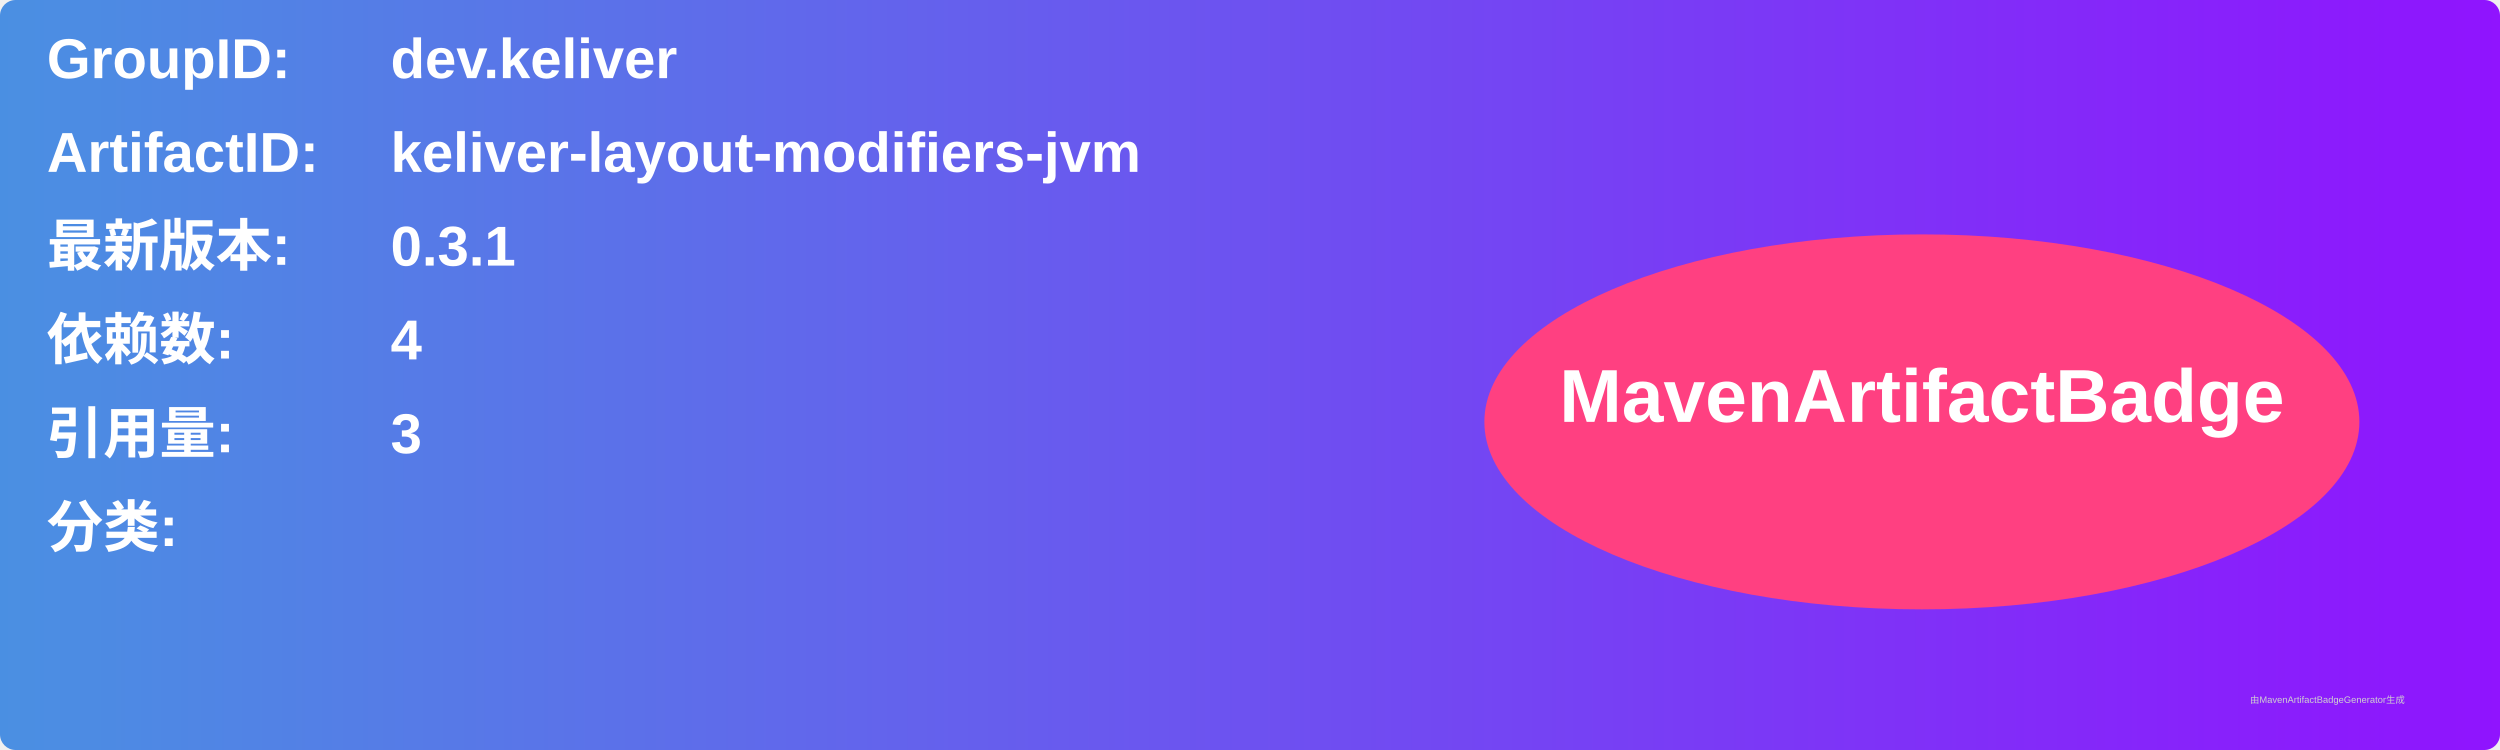
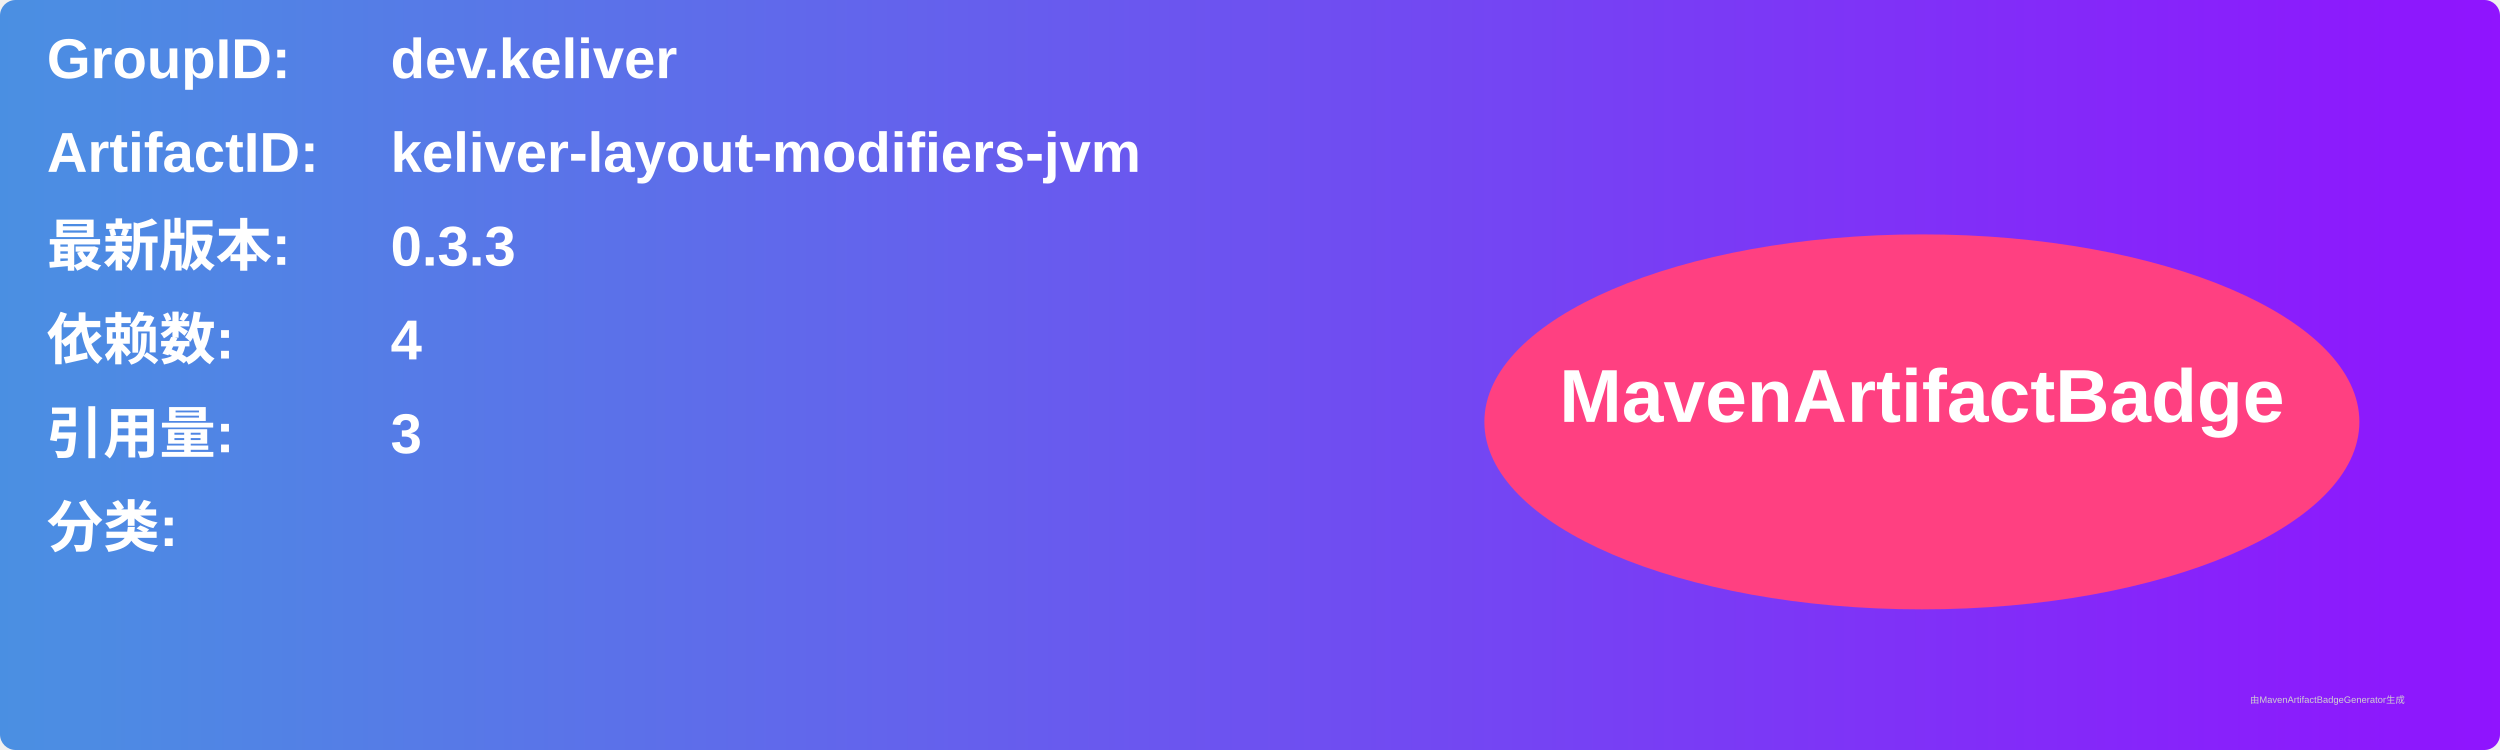
<svg xmlns="http://www.w3.org/2000/svg" width="800" height="240" viewBox="0 0 800 240">
  <linearGradient id="grad" x1="0%" y1="0%" x2="100%" y2="0%">
    <stop offset="0%" stop-color="#4a90e2" />
    <stop offset="100%" stop-color="#9013fe" />
  </linearGradient>
  <rect width="100%" height="100%" rx="5" ry="5" fill="url(#grad)" />
  <g transform="translate(15, 15)">
    <text x="0" y="10" font-family="Arial" font-size="18" fill="white" font-weight="bold" width="260">GroupID:</text>
    <text x="110" y="10" font-family="Arial" font-size="18" fill="white" font-weight="bold" width="460">dev.keliver</text>
    <text x="0" y="40" font-family="Arial" font-size="18" fill="white" font-weight="bold" width="260">ArtifactID:</text>
    <text x="110" y="40" font-family="Arial" font-size="18" fill="white" font-weight="bold" width="460">keliver-layout-modifiers-jvm</text>
    <text x="0" y="70" font-family="Arial" font-size="18" fill="white" font-weight="bold">最新版本:</text>
    <text x="110" y="70" font-family="Arial" font-size="18" fill="white" font-weight="bold">
-       <tspan font-weight="bold">0.3.1</tspan>
+       <tspan font-weight="bold">0.3.3</tspan>
    </text>
    <text x="0" y="100" font-family="Arial" font-size="18" fill="white" font-weight="bold">依赖数: </text>
    <text x="110" y="100" font-family="Arial" font-size="18" fill="white">
      <tspan font-weight="bold">4</tspan>
    </text>
    <text x="0" y="130" font-family="Arial" font-size="18" fill="white" font-weight="bold">引用量: </text>
    <text x="110" y="130" font-family="Arial" font-size="18" fill="white">
      <tspan font-weight="bold">3</tspan>
    </text>
    <text x="0" y="160" font-family="Arial" font-size="18" fill="white" font-weight="bold">分类:</text>
    <text x="10" y="190" font-family="Arial" font-size="10" fill="white">
      <tspan font-weight="bold" />
    </text>
    <ellipse cx="600" cy="120" rx="140" ry="60" fill="#ff4081" />
    <text x="600" y="120" text-anchor="middle" font-family="Arial" font-size="24" fill="white" font-weight="bold">MavenArtifactBadge</text>
  </g>
  <text x="720" y="225" font-family="Arial" font-size="3" fill="#d0d0d0">由MavenArtifactBadgeGenerator生成</text>
</svg>
